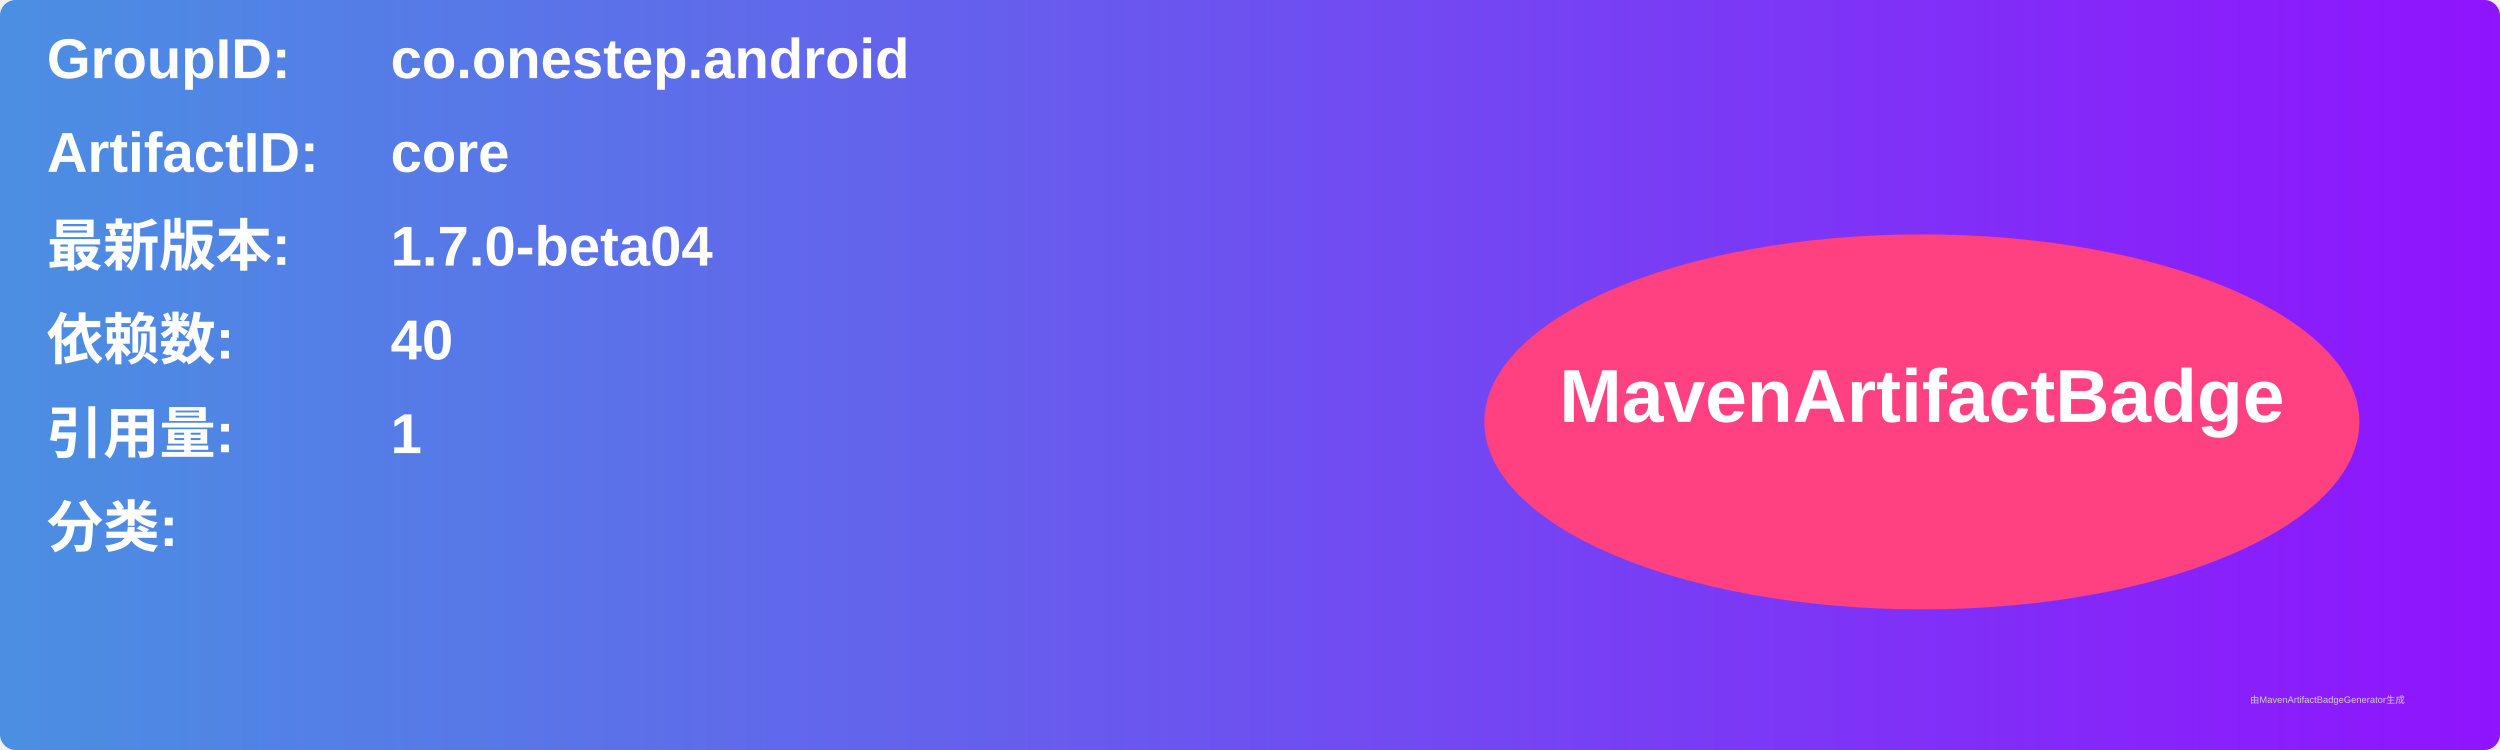
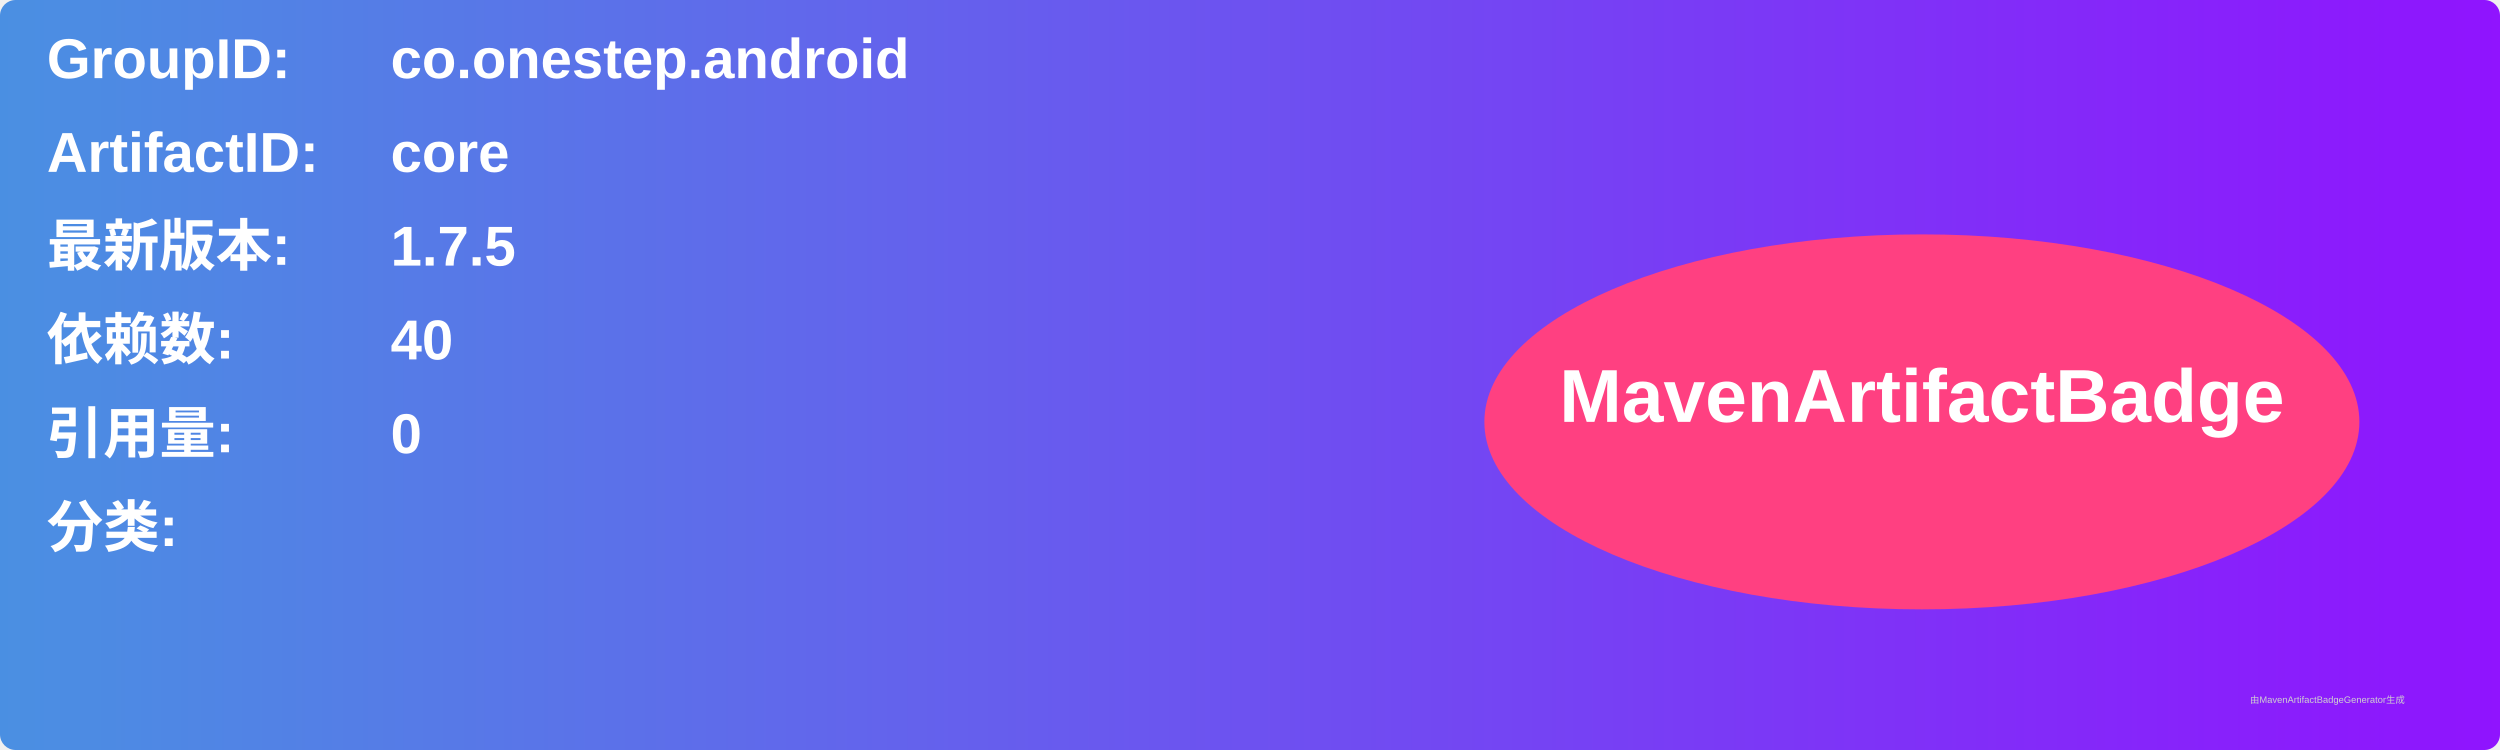
<svg xmlns="http://www.w3.org/2000/svg" width="800" height="240" viewBox="0 0 800 240">
  <linearGradient id="grad" x1="0%" y1="0%" x2="100%" y2="0%">
    <stop offset="0%" stop-color="#4a90e2" />
    <stop offset="100%" stop-color="#9013fe" />
  </linearGradient>
  <rect width="100%" height="100%" rx="5" ry="5" fill="url(#grad)" />
  <g transform="translate(15, 15)">
    <text x="0" y="10" font-family="Arial" font-size="18" fill="white" font-weight="bold" width="260">GroupID:</text>
    <text x="110" y="10" font-family="Arial" font-size="18" fill="white" font-weight="bold" width="460">co.onestep.android</text>
    <text x="0" y="40" font-family="Arial" font-size="18" fill="white" font-weight="bold" width="260">ArtifactID:</text>
    <text x="110" y="40" font-family="Arial" font-size="18" fill="white" font-weight="bold" width="460">core</text>
    <text x="0" y="70" font-family="Arial" font-size="18" fill="white" font-weight="bold">最新版本:</text>
    <text x="110" y="70" font-family="Arial" font-size="18" fill="white" font-weight="bold">
-       <tspan font-weight="bold">1.7.0-beta04</tspan>
+       <tspan font-weight="bold">1.7.5</tspan>
    </text>
    <text x="0" y="100" font-family="Arial" font-size="18" fill="white" font-weight="bold">依赖数: </text>
    <text x="110" y="100" font-family="Arial" font-size="18" fill="white">
      <tspan font-weight="bold">40</tspan>
    </text>
    <text x="0" y="130" font-family="Arial" font-size="18" fill="white" font-weight="bold">引用量: </text>
    <text x="110" y="130" font-family="Arial" font-size="18" fill="white">
-       <tspan font-weight="bold">1</tspan>
+       <tspan font-weight="bold">0</tspan>
    </text>
    <text x="0" y="160" font-family="Arial" font-size="18" fill="white" font-weight="bold">分类:</text>
    <text x="10" y="190" font-family="Arial" font-size="10" fill="white">
      <tspan font-weight="bold" />
    </text>
    <ellipse cx="600" cy="120" rx="140" ry="60" fill="#ff4081" />
    <text x="600" y="120" text-anchor="middle" font-family="Arial" font-size="24" fill="white" font-weight="bold">MavenArtifactBadge</text>
  </g>
  <text x="720" y="225" font-family="Arial" font-size="3" fill="#d0d0d0">由MavenArtifactBadgeGenerator生成</text>
</svg>
